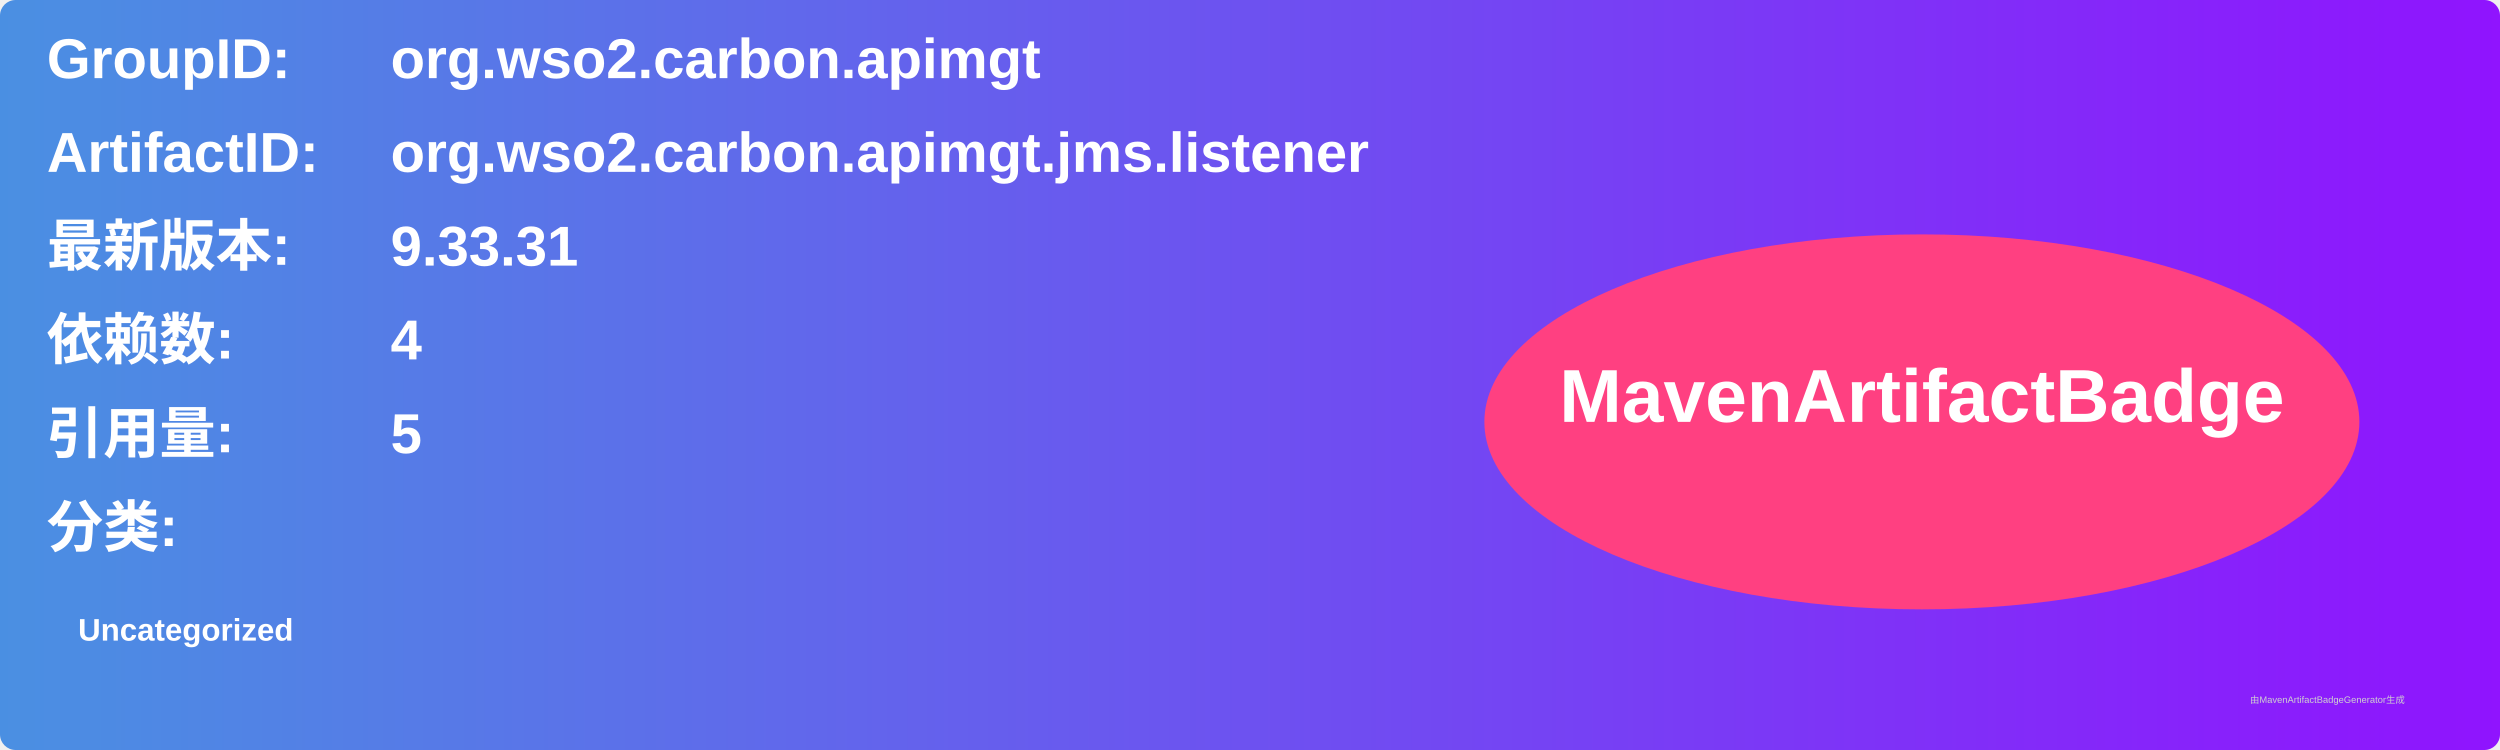
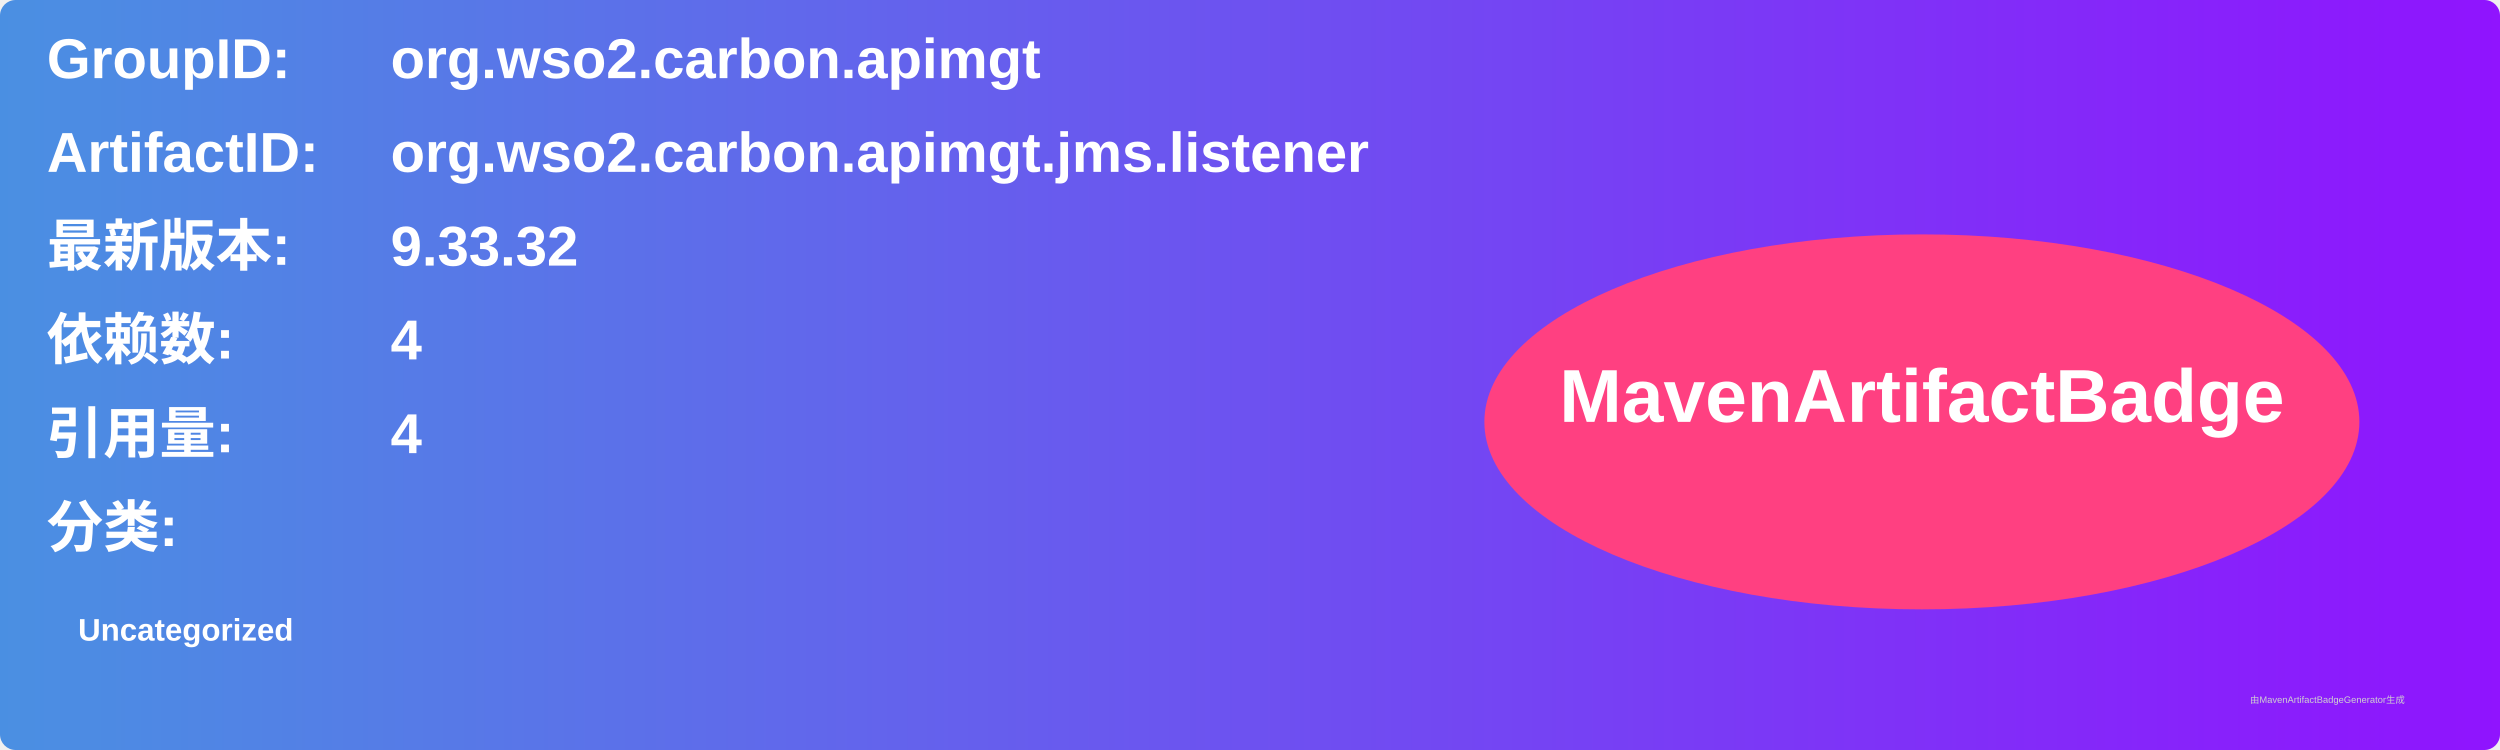
<svg xmlns="http://www.w3.org/2000/svg" width="800" height="240" viewBox="0 0 800 240">
  <linearGradient id="grad" x1="0%" y1="0%" x2="100%" y2="0%">
    <stop offset="0%" stop-color="#4a90e2" />
    <stop offset="100%" stop-color="#9013fe" />
  </linearGradient>
  <rect width="100%" height="100%" rx="5" ry="5" fill="url(#grad)" />
  <g transform="translate(15, 15)">
    <text x="0" y="10" font-family="Arial" font-size="18" fill="white" font-weight="bold" width="260">GroupID:</text>
    <text x="110" y="10" font-family="Arial" font-size="18" fill="white" font-weight="bold" width="460">org.wso2.carbon.apimgt</text>
    <text x="0" y="40" font-family="Arial" font-size="18" fill="white" font-weight="bold" width="260">ArtifactID:</text>
    <text x="110" y="40" font-family="Arial" font-size="18" fill="white" font-weight="bold" width="460">org.wso2.carbon.apimgt.jms.listener</text>
    <text x="0" y="70" font-family="Arial" font-size="18" fill="white" font-weight="bold">最新版本:</text>
    <text x="110" y="70" font-family="Arial" font-size="18" fill="white" font-weight="bold">
-       <tspan font-weight="bold">9.33.31</tspan>
+       <tspan font-weight="bold">9.33.32</tspan>
    </text>
    <text x="0" y="100" font-family="Arial" font-size="18" fill="white" font-weight="bold">依赖数: </text>
    <text x="110" y="100" font-family="Arial" font-size="18" fill="white">
      <tspan font-weight="bold">4</tspan>
    </text>
    <text x="0" y="130" font-family="Arial" font-size="18" fill="white" font-weight="bold">引用量: </text>
    <text x="110" y="130" font-family="Arial" font-size="18" fill="white">
-       <tspan font-weight="bold">5</tspan>
+       <tspan font-weight="bold">4</tspan>
    </text>
    <text x="0" y="160" font-family="Arial" font-size="18" fill="white" font-weight="bold">分类:</text>
    <text x="10" y="190" font-family="Arial" font-size="10" fill="white">
      <tspan font-weight="bold">Uncategorized</tspan>
    </text>
    <ellipse cx="600" cy="120" rx="140" ry="60" fill="#ff4081" />
    <text x="600" y="120" text-anchor="middle" font-family="Arial" font-size="24" fill="white" font-weight="bold">MavenArtifactBadge</text>
  </g>
  <text x="720" y="225" font-family="Arial" font-size="3" fill="#d0d0d0">由MavenArtifactBadgeGenerator生成</text>
</svg>
